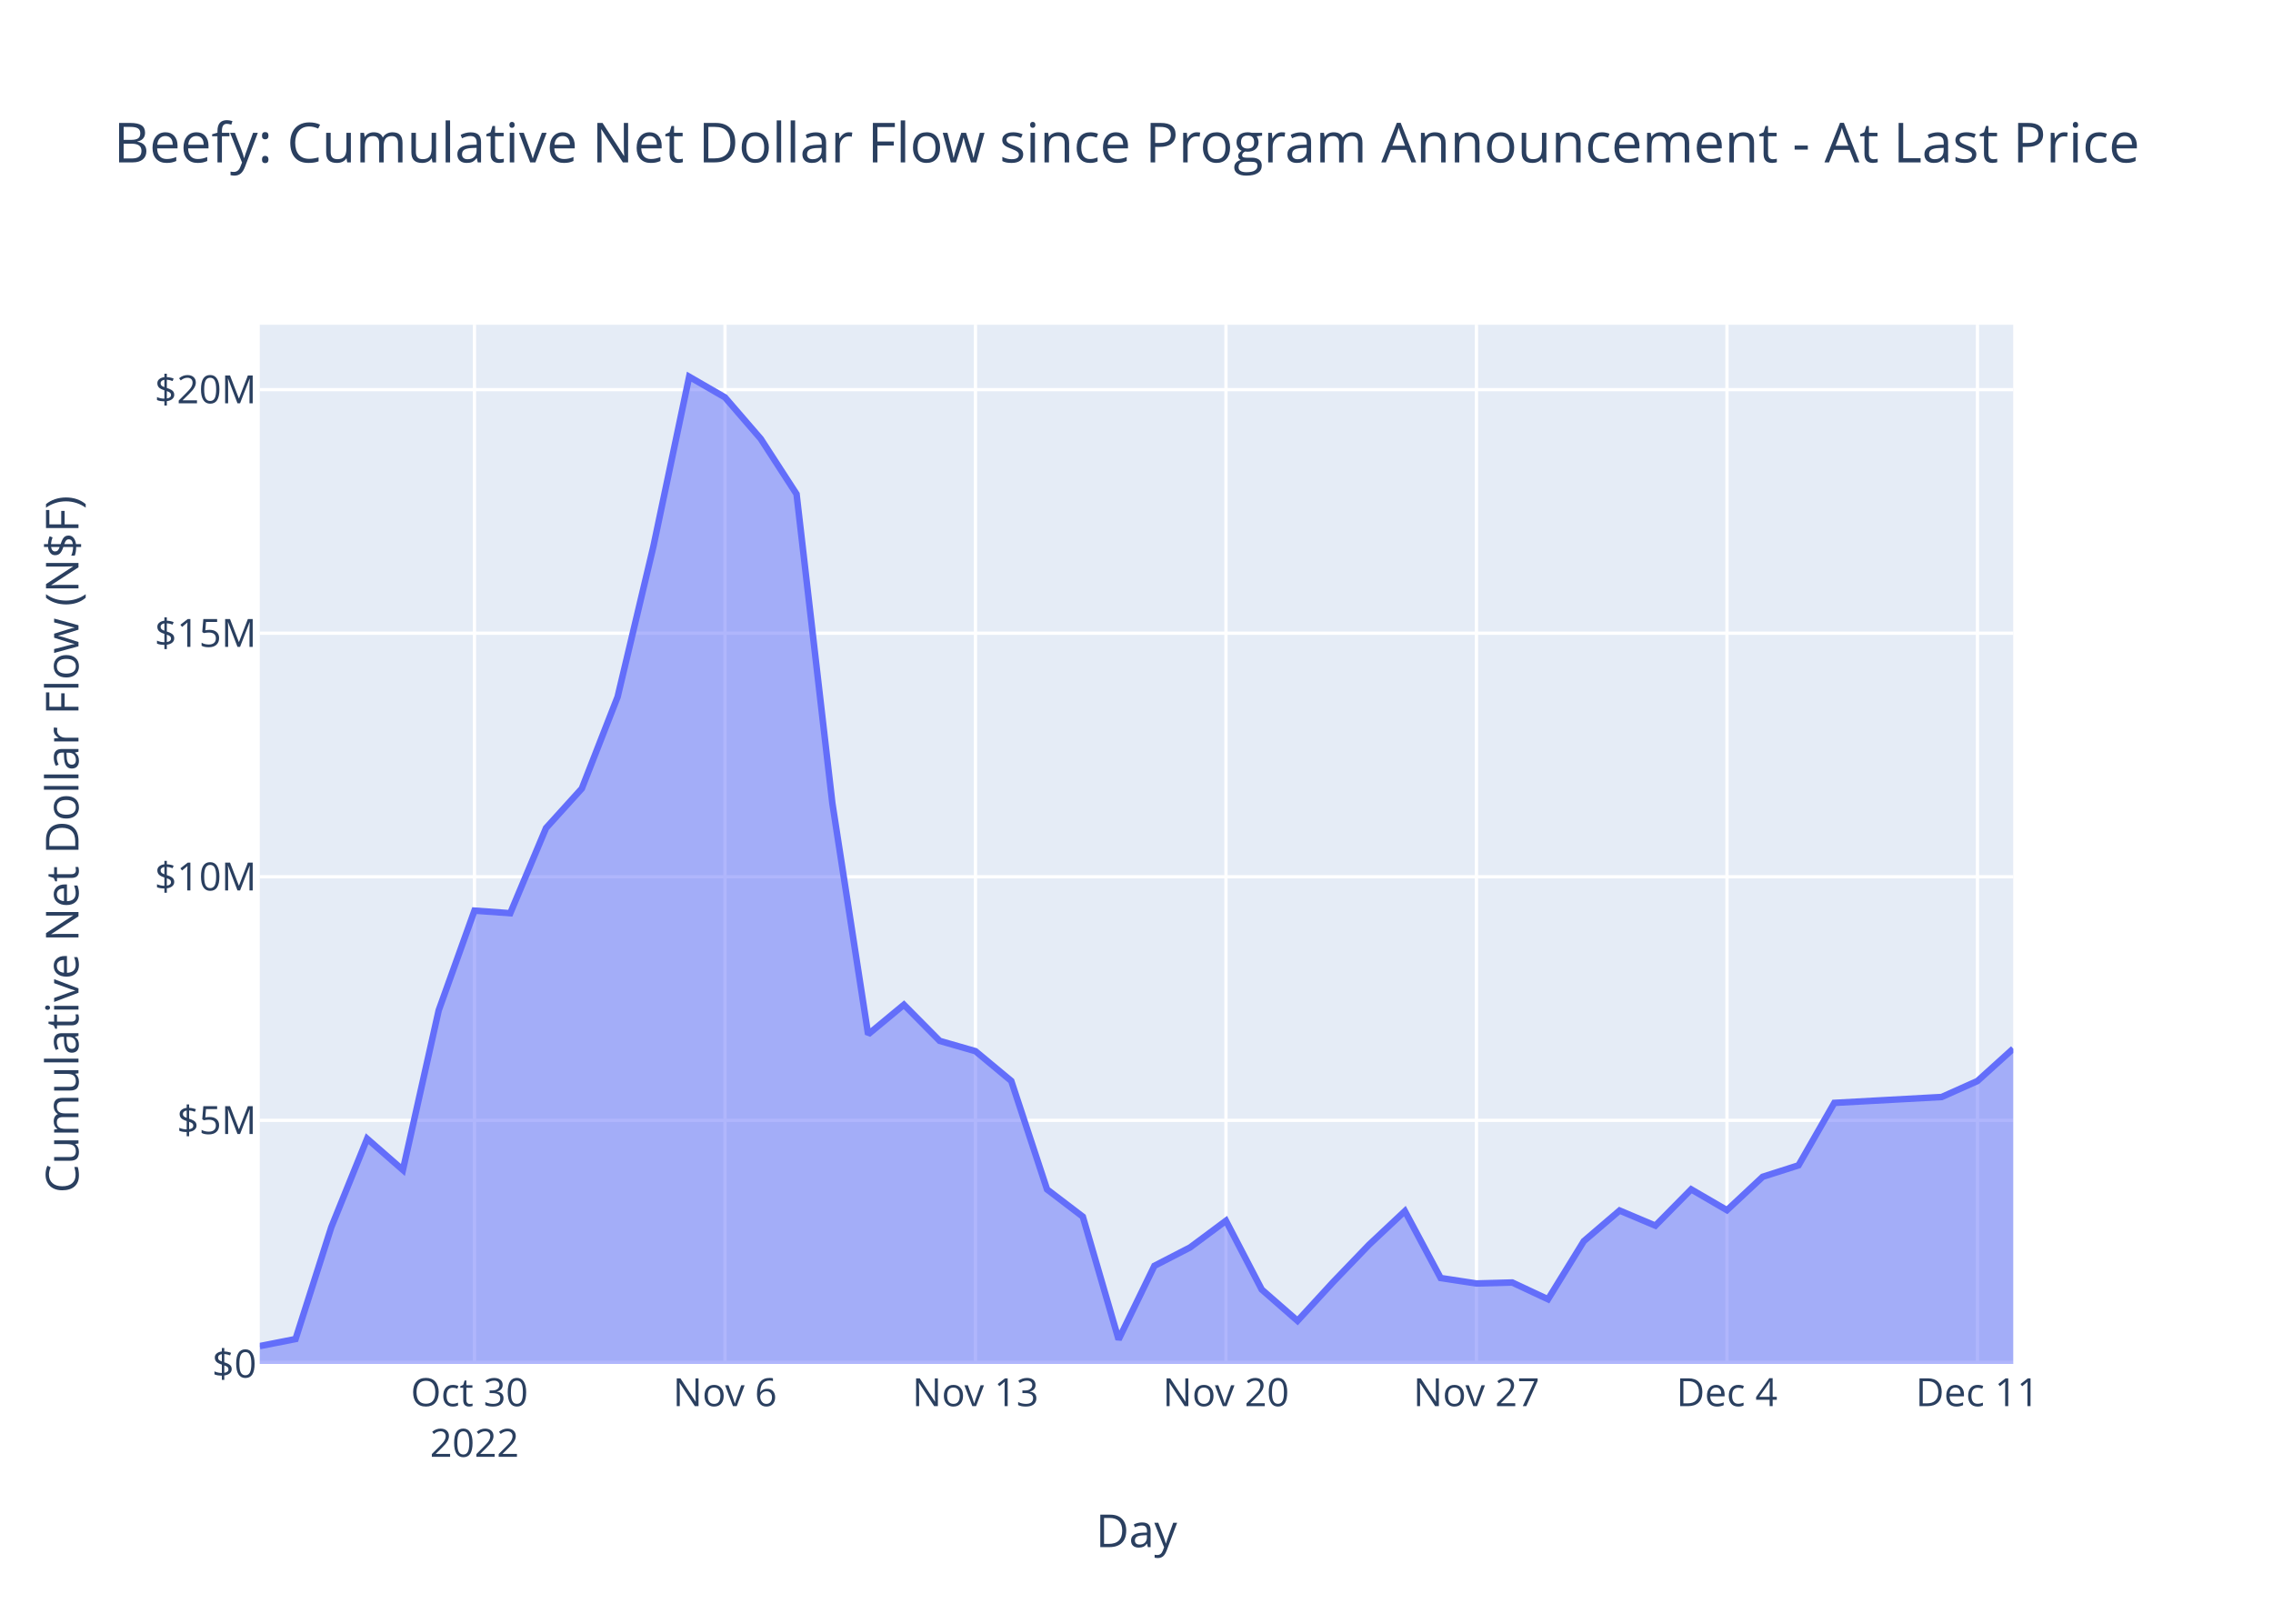
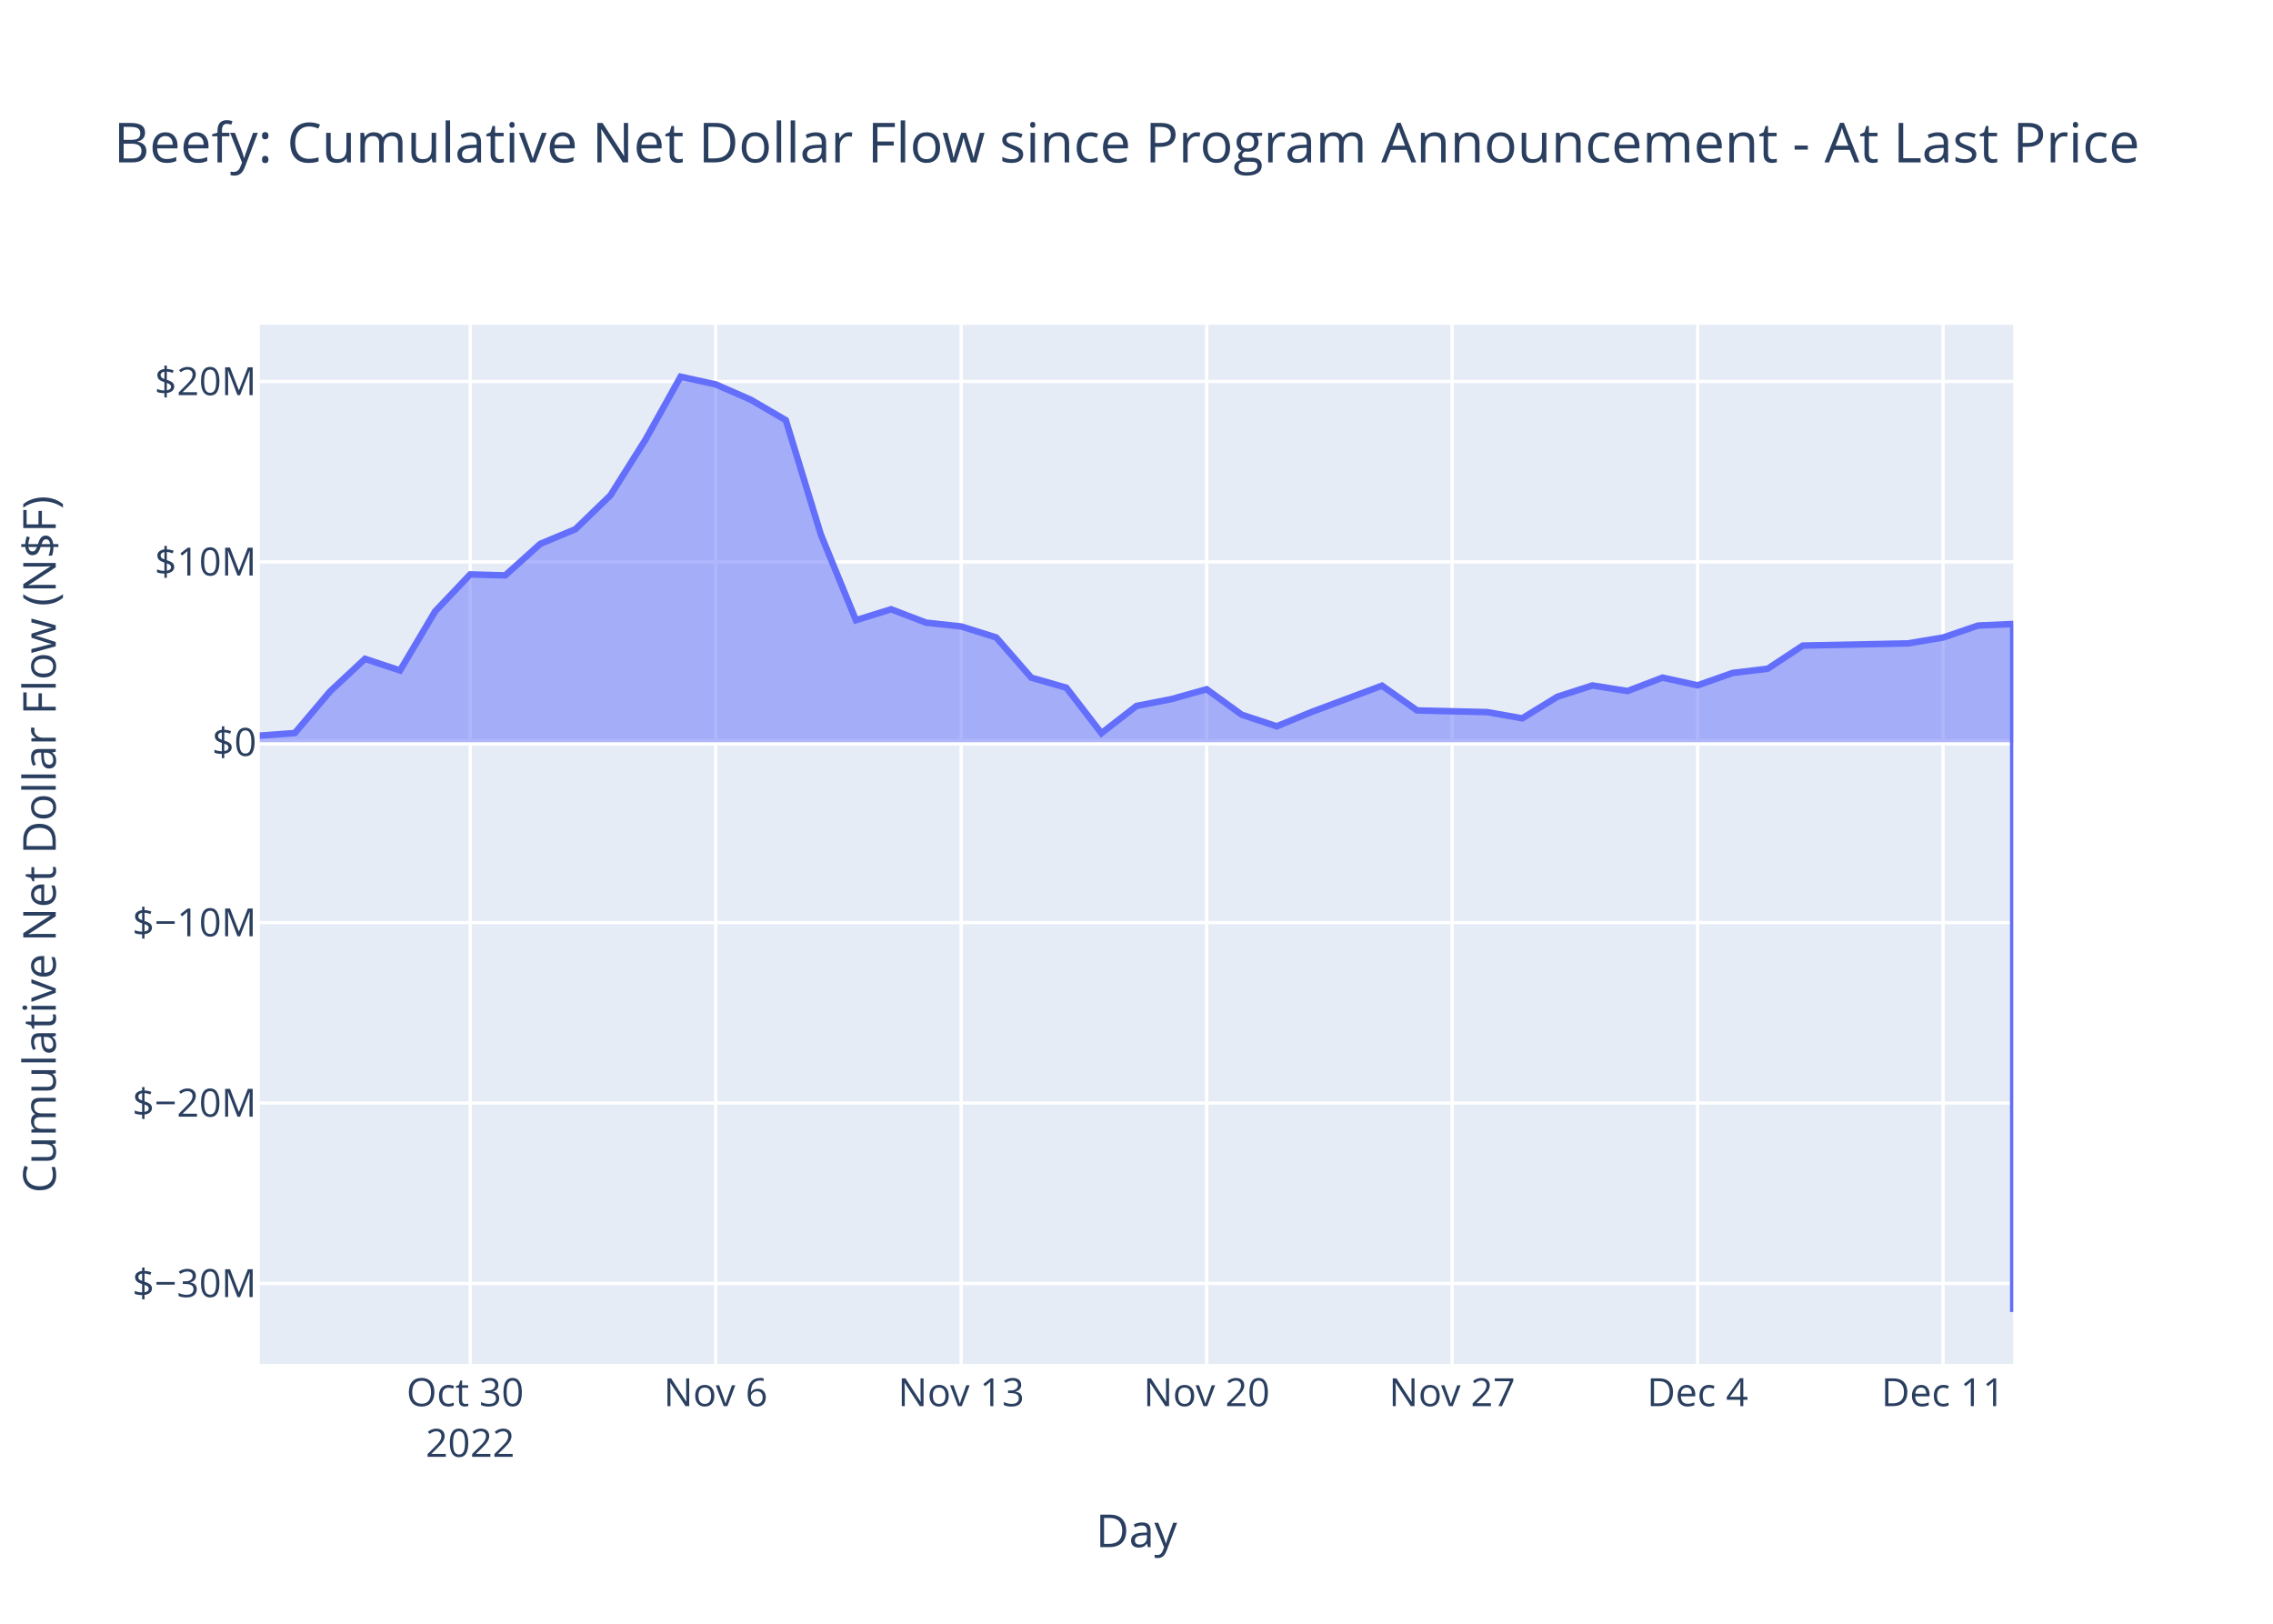
<svg xmlns="http://www.w3.org/2000/svg" class="main-svg" width="700" height="500" style="" viewBox="0 0 700 500">
  <rect x="0" y="0" width="700" height="500" style="fill: rgb(255, 255, 255); fill-opacity: 1;" />
-   <defs id="defs-0322e8">
+   <defs id="defs-e0d1d7">
    <g class="clips">
-       <clipPath id="clip0322e8xyplot" class="plotclip">
+       <clipPath id="clipe0d1d7xyplot" class="plotclip">
        <rect width="540" height="320" />
      </clipPath>
-       <clipPath class="axesclip" id="clip0322e8x">
+       <clipPath class="axesclip" id="clipe0d1d7x">
        <rect x="80" y="0" width="540" height="500" />
      </clipPath>
-       <clipPath class="axesclip" id="clip0322e8y">
+       <clipPath class="axesclip" id="clipe0d1d7y">
        <rect x="0" y="100" width="700" height="320" />
      </clipPath>
-       <clipPath class="axesclip" id="clip0322e8xy">
+       <clipPath class="axesclip" id="clipe0d1d7xy">
        <rect x="80" y="100" width="540" height="320" />
      </clipPath>
    </g>
    <g class="gradients" />
    <g class="patterns" />
  </defs>
  <g class="bglayer">
    <rect class="bg" x="80" y="100" width="540" height="320" style="fill: rgb(229, 236, 246); fill-opacity: 1; stroke-width: 0;" />
  </g>
  <g class="layer-below">
    <g class="imagelayer" />
    <g class="shapelayer" />
  </g>
  <g class="cartesianlayer">
    <g class="subplot xy">
      <g class="layer-subplot">
        <g class="shapelayer" />
        <g class="imagelayer" />
      </g>
      <g class="minor-gridlayer">
        <g class="x" />
        <g class="y" />
      </g>
      <g class="gridlayer">
        <g class="x">
-           <path class="xgrid crisp" transform="translate(146.12,0)" d="M0,100v320" style="stroke: rgb(255, 255, 255); stroke-opacity: 1; stroke-width: 1px;" />
-           <path class="xgrid crisp" transform="translate(223.27,0)" d="M0,100v320" style="stroke: rgb(255, 255, 255); stroke-opacity: 1; stroke-width: 1px;" />
-           <path class="xgrid crisp" transform="translate(300.41,0)" d="M0,100v320" style="stroke: rgb(255, 255, 255); stroke-opacity: 1; stroke-width: 1px;" />
-           <path class="xgrid crisp" transform="translate(377.55,0)" d="M0,100v320" style="stroke: rgb(255, 255, 255); stroke-opacity: 1; stroke-width: 1px;" />
-           <path class="xgrid crisp" transform="translate(454.69,0)" d="M0,100v320" style="stroke: rgb(255, 255, 255); stroke-opacity: 1; stroke-width: 1px;" />
-           <path class="xgrid crisp" transform="translate(531.84,0)" d="M0,100v320" style="stroke: rgb(255, 255, 255); stroke-opacity: 1; stroke-width: 1px;" />
-           <path class="xgrid crisp" transform="translate(608.98,0)" d="M0,100v320" style="stroke: rgb(255, 255, 255); stroke-opacity: 1; stroke-width: 1px;" />
+           <path class="xgrid crisp" transform="translate(144.8,0)" d="M0,100v320" style="stroke: rgb(255, 255, 255); stroke-opacity: 1; stroke-width: 1px;" />
+           <path class="xgrid crisp" transform="translate(220.4,0)" d="M0,100v320" style="stroke: rgb(255, 255, 255); stroke-opacity: 1; stroke-width: 1px;" />
+           <path class="xgrid crisp" transform="translate(296,0)" d="M0,100v320" style="stroke: rgb(255, 255, 255); stroke-opacity: 1; stroke-width: 1px;" />
+           <path class="xgrid crisp" transform="translate(371.6,0)" d="M0,100v320" style="stroke: rgb(255, 255, 255); stroke-opacity: 1; stroke-width: 1px;" />
+           <path class="xgrid crisp" transform="translate(447.2,0)" d="M0,100v320" style="stroke: rgb(255, 255, 255); stroke-opacity: 1; stroke-width: 1px;" />
+           <path class="xgrid crisp" transform="translate(522.8,0)" d="M0,100v320" style="stroke: rgb(255, 255, 255); stroke-opacity: 1; stroke-width: 1px;" />
+           <path class="xgrid crisp" transform="translate(598.4,0)" d="M0,100v320" style="stroke: rgb(255, 255, 255); stroke-opacity: 1; stroke-width: 1px;" />
        </g>
        <g class="y">
-           <path class="ygrid crisp" transform="translate(0,344.99)" d="M80,0h540" style="stroke: rgb(255, 255, 255); stroke-opacity: 1; stroke-width: 1px;" />
-           <path class="ygrid crisp" transform="translate(0,269.99)" d="M80,0h540" style="stroke: rgb(255, 255, 255); stroke-opacity: 1; stroke-width: 1px;" />
-           <path class="ygrid crisp" transform="translate(0,194.98)" d="M80,0h540" style="stroke: rgb(255, 255, 255); stroke-opacity: 1; stroke-width: 1px;" />
-           <path class="ygrid crisp" transform="translate(0,119.98)" d="M80,0h540" style="stroke: rgb(255, 255, 255); stroke-opacity: 1; stroke-width: 1px;" />
+           <path class="ygrid crisp" transform="translate(0,395.2)" d="M80,0h540" style="stroke: rgb(255, 255, 255); stroke-opacity: 1; stroke-width: 1px;" />
+           <path class="ygrid crisp" transform="translate(0,339.65)" d="M80,0h540" style="stroke: rgb(255, 255, 255); stroke-opacity: 1; stroke-width: 1px;" />
+           <path class="ygrid crisp" transform="translate(0,284.11)" d="M80,0h540" style="stroke: rgb(255, 255, 255); stroke-opacity: 1; stroke-width: 1px;" />
+           <path class="ygrid crisp" transform="translate(0,173.02)" d="M80,0h540" style="stroke: rgb(255, 255, 255); stroke-opacity: 1; stroke-width: 1px;" />
+           <path class="ygrid crisp" transform="translate(0,117.47)" d="M80,0h540" style="stroke: rgb(255, 255, 255); stroke-opacity: 1; stroke-width: 1px;" />
        </g>
      </g>
      <g class="zerolinelayer">
-         <path class="yzl zl crisp" transform="translate(0,420)" d="M80,0h540" style="stroke: rgb(255, 255, 255); stroke-opacity: 1; stroke-width: 2px;" />
+         <path class="yzl zl crisp" transform="translate(0,228.56)" d="M80,0h540" style="stroke: rgb(255, 255, 255); stroke-opacity: 1; stroke-width: 2px;" />
      </g>
      <path class="xlines-below" />
      <path class="ylines-below" />
      <g class="overlines-below" />
      <g class="xaxislayer-below" />
      <g class="yaxislayer-below" />
      <g class="overaxes-below" />
-       <g class="plot" transform="translate(80,100)" clip-path="url(#clip0322e8xyplot)">
+       <g class="plot" transform="translate(80,100)" clip-path="url(#clipe0d1d7xyplot)">
        <g class="scatterlayer mlayer">
-           <g class="trace scatter trace7cfd1e" style="stroke-miterlimit: 2;">
+           <g class="trace scatter traced59893" style="stroke-miterlimit: 2;">
            <g class="fills">
              <g>
-                 <path class="js-fill" d="M540,320L0,320L0,314.5L11.02,312.33L22.04,277.85L33.06,250.64L44.08,260.27L55.1,211.12L66.12,180.41L77.14,181.21L88.16,154.98L99.18,142.81L110.2,114.59L121.22,68.26L132.24,16L143.27,22.37L154.29,35.13L165.31,52.14L176.33,147.32L187.35,218.51L198.37,209.39L209.39,220.52L220.41,223.69L231.43,232.85L242.45,266.25L253.47,274.65L264.49,312.46L275.51,289.79L286.53,284.11L297.55,275.91L308.57,297.09L319.59,306.72L330.61,294.73L341.63,283.28L352.65,272.94L363.67,293.54L374.69,295.22L385.71,294.92L396.73,300.08L407.76,282.18L418.78,272.76L429.8,277.41L440.82,266.24L451.84,272.65L462.86,262.36L473.88,258.84L484.9,239.61L517.96,237.8L528.98,232.88L540,222.92" style="fill: rgb(99, 110, 250); fill-opacity: 0.5; stroke-width: 0;" />
+                 <path class="js-fill" d="M540,128.56L0,128.56L0,126.53L10.8,125.72L21.6,112.96L32.4,102.88L43.2,106.45L54,88.25L64.8,76.88L75.6,77.17L86.4,67.46L97.2,62.96L108,52.51L118.8,35.35L129.6,16L140.4,18.36L151.2,23.08L162,29.38L172.8,64.62L183.6,90.98L194.4,87.61L205.2,91.73L216,92.9L226.8,96.29L237.6,108.66L248.4,111.77L259.2,125.77L270,117.38L280.8,115.27L291.6,112.24L302.4,120.08L313.2,123.65L324,119.21L345.6,111.14L356.4,118.76L378,119.28L388.8,121.19L399.6,114.56L410.4,111.07L421.2,112.79L432,108.66L442.8,111.03L453.6,107.22L464.4,105.92L475.2,98.79L507.6,98.12L518.4,96.31L529.2,92.62L540,92.14L540,304" style="fill: rgb(99, 110, 250); fill-opacity: 0.5; stroke-width: 0;" />
              </g>
            </g>
            <g class="errorbars" />
            <g class="lines">
-               <path class="js-line" d="M0,314.5L11.02,312.33L22.04,277.85L33.06,250.64L44.08,260.27L55.1,211.12L66.12,180.41L77.14,181.21L88.16,154.98L99.18,142.81L110.2,114.59L121.22,68.26L132.24,16L143.27,22.37L154.29,35.13L165.31,52.14L176.33,147.32L187.35,218.51L198.37,209.39L209.39,220.52L220.41,223.69L231.43,232.85L242.45,266.25L253.47,274.65L264.49,312.46L275.51,289.79L286.53,284.11L297.55,275.91L308.57,297.09L319.59,306.72L330.61,294.73L341.63,283.28L352.65,272.94L363.67,293.54L374.69,295.22L385.71,294.92L396.73,300.08L407.76,282.18L418.78,272.76L429.8,277.41L440.82,266.24L451.84,272.65L462.86,262.36L473.88,258.84L484.9,239.61L517.96,237.8L528.98,232.88L540,222.92" style="vector-effect: non-scaling-stroke; fill: none; stroke: rgb(99, 110, 250); stroke-opacity: 1; stroke-width: 2px; opacity: 1;" />
+               <path class="js-line" d="M0,126.53L10.8,125.72L21.6,112.96L32.4,102.88L43.2,106.45L54,88.25L64.8,76.88L75.6,77.17L86.4,67.46L97.2,62.96L108,52.51L118.8,35.35L129.6,16L140.4,18.36L151.2,23.08L162,29.38L172.8,64.62L183.6,90.98L194.4,87.61L205.2,91.73L216,92.9L226.8,96.29L237.6,108.66L248.4,111.77L259.2,125.77L270,117.38L280.8,115.27L291.6,112.24L302.4,120.08L313.2,123.65L324,119.21L345.6,111.14L356.4,118.76L378,119.28L388.8,121.19L399.6,114.56L410.4,111.07L421.2,112.79L432,108.66L442.8,111.03L453.6,107.22L464.4,105.92L475.2,98.79L507.6,98.12L518.4,96.31L529.2,92.62L540,92.14L540,304" style="vector-effect: non-scaling-stroke; fill: none; stroke: rgb(99, 110, 250); stroke-opacity: 1; stroke-width: 2px; opacity: 1;" />
            </g>
            <g class="points" />
            <g class="text" />
          </g>
        </g>
      </g>
      <g class="overplot" />
      <path class="xlines-above crisp" d="M0,0" style="fill: none;" />
      <path class="ylines-above crisp" d="M0,0" style="fill: none;" />
      <g class="overlines-above" />
      <g class="xaxislayer-above">
        <g class="xtick">
-           <text text-anchor="middle" x="0" y="433" transform="translate(146.12,0)" style="font-family: 'Open Sans', verdana, arial, sans-serif; font-size: 12px; fill: rgb(42, 63, 95); fill-opacity: 1; white-space: pre; opacity: 1;">
+           <text text-anchor="middle" x="0" y="433" transform="translate(144.8,0)" style="font-family: 'Open Sans', verdana, arial, sans-serif; font-size: 12px; fill: rgb(42, 63, 95); fill-opacity: 1; white-space: pre; opacity: 1;">
            <tspan class="line" dy="0em" x="0" y="433">Oct 30</tspan>
            <tspan class="line" dy="1.3em" x="0" y="433">2022</tspan>
          </text>
        </g>
        <g class="xtick">
-           <text text-anchor="middle" x="0" y="433" style="font-family: 'Open Sans', verdana, arial, sans-serif; font-size: 12px; fill: rgb(42, 63, 95); fill-opacity: 1; white-space: pre; opacity: 1;" transform="translate(223.27,0)">Nov 6</text>
+           <text text-anchor="middle" x="0" y="433" style="font-family: 'Open Sans', verdana, arial, sans-serif; font-size: 12px; fill: rgb(42, 63, 95); fill-opacity: 1; white-space: pre; opacity: 1;" transform="translate(220.4,0)">Nov 6</text>
        </g>
        <g class="xtick">
-           <text text-anchor="middle" x="0" y="433" style="font-family: 'Open Sans', verdana, arial, sans-serif; font-size: 12px; fill: rgb(42, 63, 95); fill-opacity: 1; white-space: pre; opacity: 1;" transform="translate(300.41,0)">Nov 13</text>
+           <text text-anchor="middle" x="0" y="433" style="font-family: 'Open Sans', verdana, arial, sans-serif; font-size: 12px; fill: rgb(42, 63, 95); fill-opacity: 1; white-space: pre; opacity: 1;" transform="translate(296,0)">Nov 13</text>
        </g>
        <g class="xtick">
-           <text text-anchor="middle" x="0" y="433" style="font-family: 'Open Sans', verdana, arial, sans-serif; font-size: 12px; fill: rgb(42, 63, 95); fill-opacity: 1; white-space: pre; opacity: 1;" transform="translate(377.55,0)">Nov 20</text>
+           <text text-anchor="middle" x="0" y="433" style="font-family: 'Open Sans', verdana, arial, sans-serif; font-size: 12px; fill: rgb(42, 63, 95); fill-opacity: 1; white-space: pre; opacity: 1;" transform="translate(371.6,0)">Nov 20</text>
        </g>
        <g class="xtick">
-           <text text-anchor="middle" x="0" y="433" style="font-family: 'Open Sans', verdana, arial, sans-serif; font-size: 12px; fill: rgb(42, 63, 95); fill-opacity: 1; white-space: pre; opacity: 1;" transform="translate(454.69,0)">Nov 27</text>
+           <text text-anchor="middle" x="0" y="433" style="font-family: 'Open Sans', verdana, arial, sans-serif; font-size: 12px; fill: rgb(42, 63, 95); fill-opacity: 1; white-space: pre; opacity: 1;" transform="translate(447.2,0)">Nov 27</text>
        </g>
        <g class="xtick">
-           <text text-anchor="middle" x="0" y="433" style="font-family: 'Open Sans', verdana, arial, sans-serif; font-size: 12px; fill: rgb(42, 63, 95); fill-opacity: 1; white-space: pre; opacity: 1;" transform="translate(531.84,0)">Dec 4</text>
+           <text text-anchor="middle" x="0" y="433" style="font-family: 'Open Sans', verdana, arial, sans-serif; font-size: 12px; fill: rgb(42, 63, 95); fill-opacity: 1; white-space: pre; opacity: 1;" transform="translate(522.8,0)">Dec 4</text>
        </g>
        <g class="xtick">
-           <text text-anchor="middle" x="0" y="433" style="font-family: 'Open Sans', verdana, arial, sans-serif; font-size: 12px; fill: rgb(42, 63, 95); fill-opacity: 1; white-space: pre; opacity: 1;" transform="translate(608.98,0)">Dec 11</text>
+           <text text-anchor="middle" x="0" y="433" style="font-family: 'Open Sans', verdana, arial, sans-serif; font-size: 12px; fill: rgb(42, 63, 95); fill-opacity: 1; white-space: pre; opacity: 1;" transform="translate(598.4,0)">Dec 11</text>
        </g>
      </g>
      <g class="yaxislayer-above">
        <g class="ytick">
-           <text text-anchor="end" x="79" y="4.2" transform="translate(0,420)" style="font-family: 'Open Sans', verdana, arial, sans-serif; font-size: 12px; fill: rgb(42, 63, 95); fill-opacity: 1; white-space: pre; opacity: 1;">$0</text>
+           <text text-anchor="end" x="79" y="4.2" transform="translate(0,395.2)" style="font-family: 'Open Sans', verdana, arial, sans-serif; font-size: 12px; fill: rgb(42, 63, 95); fill-opacity: 1; white-space: pre; opacity: 1;">$−30M</text>
        </g>
        <g class="ytick">
-           <text text-anchor="end" x="79" y="4.2" style="font-family: 'Open Sans', verdana, arial, sans-serif; font-size: 12px; fill: rgb(42, 63, 95); fill-opacity: 1; white-space: pre; opacity: 1;" transform="translate(0,344.99)">$5M</text>
+           <text text-anchor="end" x="79" y="4.2" style="font-family: 'Open Sans', verdana, arial, sans-serif; font-size: 12px; fill: rgb(42, 63, 95); fill-opacity: 1; white-space: pre; opacity: 1;" transform="translate(0,339.65)">$−20M</text>
        </g>
        <g class="ytick">
-           <text text-anchor="end" x="79" y="4.2" style="font-family: 'Open Sans', verdana, arial, sans-serif; font-size: 12px; fill: rgb(42, 63, 95); fill-opacity: 1; white-space: pre; opacity: 1;" transform="translate(0,269.99)">$10M</text>
+           <text text-anchor="end" x="79" y="4.2" style="font-family: 'Open Sans', verdana, arial, sans-serif; font-size: 12px; fill: rgb(42, 63, 95); fill-opacity: 1; white-space: pre; opacity: 1;" transform="translate(0,284.11)">$−10M</text>
        </g>
        <g class="ytick">
-           <text text-anchor="end" x="79" y="4.2" style="font-family: 'Open Sans', verdana, arial, sans-serif; font-size: 12px; fill: rgb(42, 63, 95); fill-opacity: 1; white-space: pre; opacity: 1;" transform="translate(0,194.98)">$15M</text>
+           <text text-anchor="end" x="79" y="4.2" style="font-family: 'Open Sans', verdana, arial, sans-serif; font-size: 12px; fill: rgb(42, 63, 95); fill-opacity: 1; white-space: pre; opacity: 1;" transform="translate(0,228.56)">$0</text>
        </g>
        <g class="ytick">
-           <text text-anchor="end" x="79" y="4.2" style="font-family: 'Open Sans', verdana, arial, sans-serif; font-size: 12px; fill: rgb(42, 63, 95); fill-opacity: 1; white-space: pre; opacity: 1;" transform="translate(0,119.98)">$20M</text>
+           <text text-anchor="end" x="79" y="4.2" style="font-family: 'Open Sans', verdana, arial, sans-serif; font-size: 12px; fill: rgb(42, 63, 95); fill-opacity: 1; white-space: pre; opacity: 1;" transform="translate(0,173.02)">$10M</text>
+         </g>
+         <g class="ytick">
+           <text text-anchor="end" x="79" y="4.2" style="font-family: 'Open Sans', verdana, arial, sans-serif; font-size: 12px; fill: rgb(42, 63, 95); fill-opacity: 1; white-space: pre; opacity: 1;" transform="translate(0,117.47)">$20M</text>
        </g>
      </g>
      <g class="overaxes-above" />
    </g>
  </g>
  <g class="polarlayer" />
  <g class="smithlayer" />
  <g class="ternarylayer" />
  <g class="geolayer" />
  <g class="funnelarealayer" />
  <g class="pielayer" />
  <g class="iciclelayer" />
  <g class="treemaplayer" />
  <g class="sunburstlayer" />
  <g class="glimages" />
-   <defs id="topdefs-0322e8">
+   <defs id="topdefs-e0d1d7">
    <g class="clips" />
  </defs>
  <g class="layer-above">
    <g class="imagelayer" />
    <g class="shapelayer" />
  </g>
  <g class="infolayer">
    <g class="g-gtitle">
      <text class="gtitle" x="35" y="50" text-anchor="start" dy="0em" style="font-family: 'Open Sans', verdana, arial, sans-serif; font-size: 17px; fill: rgb(42, 63, 95); opacity: 1; font-weight: normal; white-space: pre;">Beefy: Cumulative Net Dollar Flow since Program Announcement - At Last Price</text>
    </g>
    <g class="g-xtitle">
      <text class="xtitle" x="350" y="476.409" text-anchor="middle" style="font-family: 'Open Sans', verdana, arial, sans-serif; font-size: 14px; fill: rgb(42, 63, 95); opacity: 1; font-weight: normal; white-space: pre;">Day</text>
    </g>
    <g class="g-ytitle">
-       <text class="ytitle" transform="rotate(-90,24.16875,260)" x="24.169" y="260" text-anchor="middle" style="font-family: 'Open Sans', verdana, arial, sans-serif; font-size: 14px; fill: rgb(42, 63, 95); opacity: 1; font-weight: normal; white-space: pre;">Cumulative Net Dollar Flow (N$F)</text>
+       <text class="ytitle" transform="rotate(-90,17.16875,260)" x="17.169" y="260" text-anchor="middle" style="font-family: 'Open Sans', verdana, arial, sans-serif; font-size: 14px; fill: rgb(42, 63, 95); opacity: 1; font-weight: normal; white-space: pre;">Cumulative Net Dollar Flow (N$F)</text>
    </g>
  </g>
</svg>
